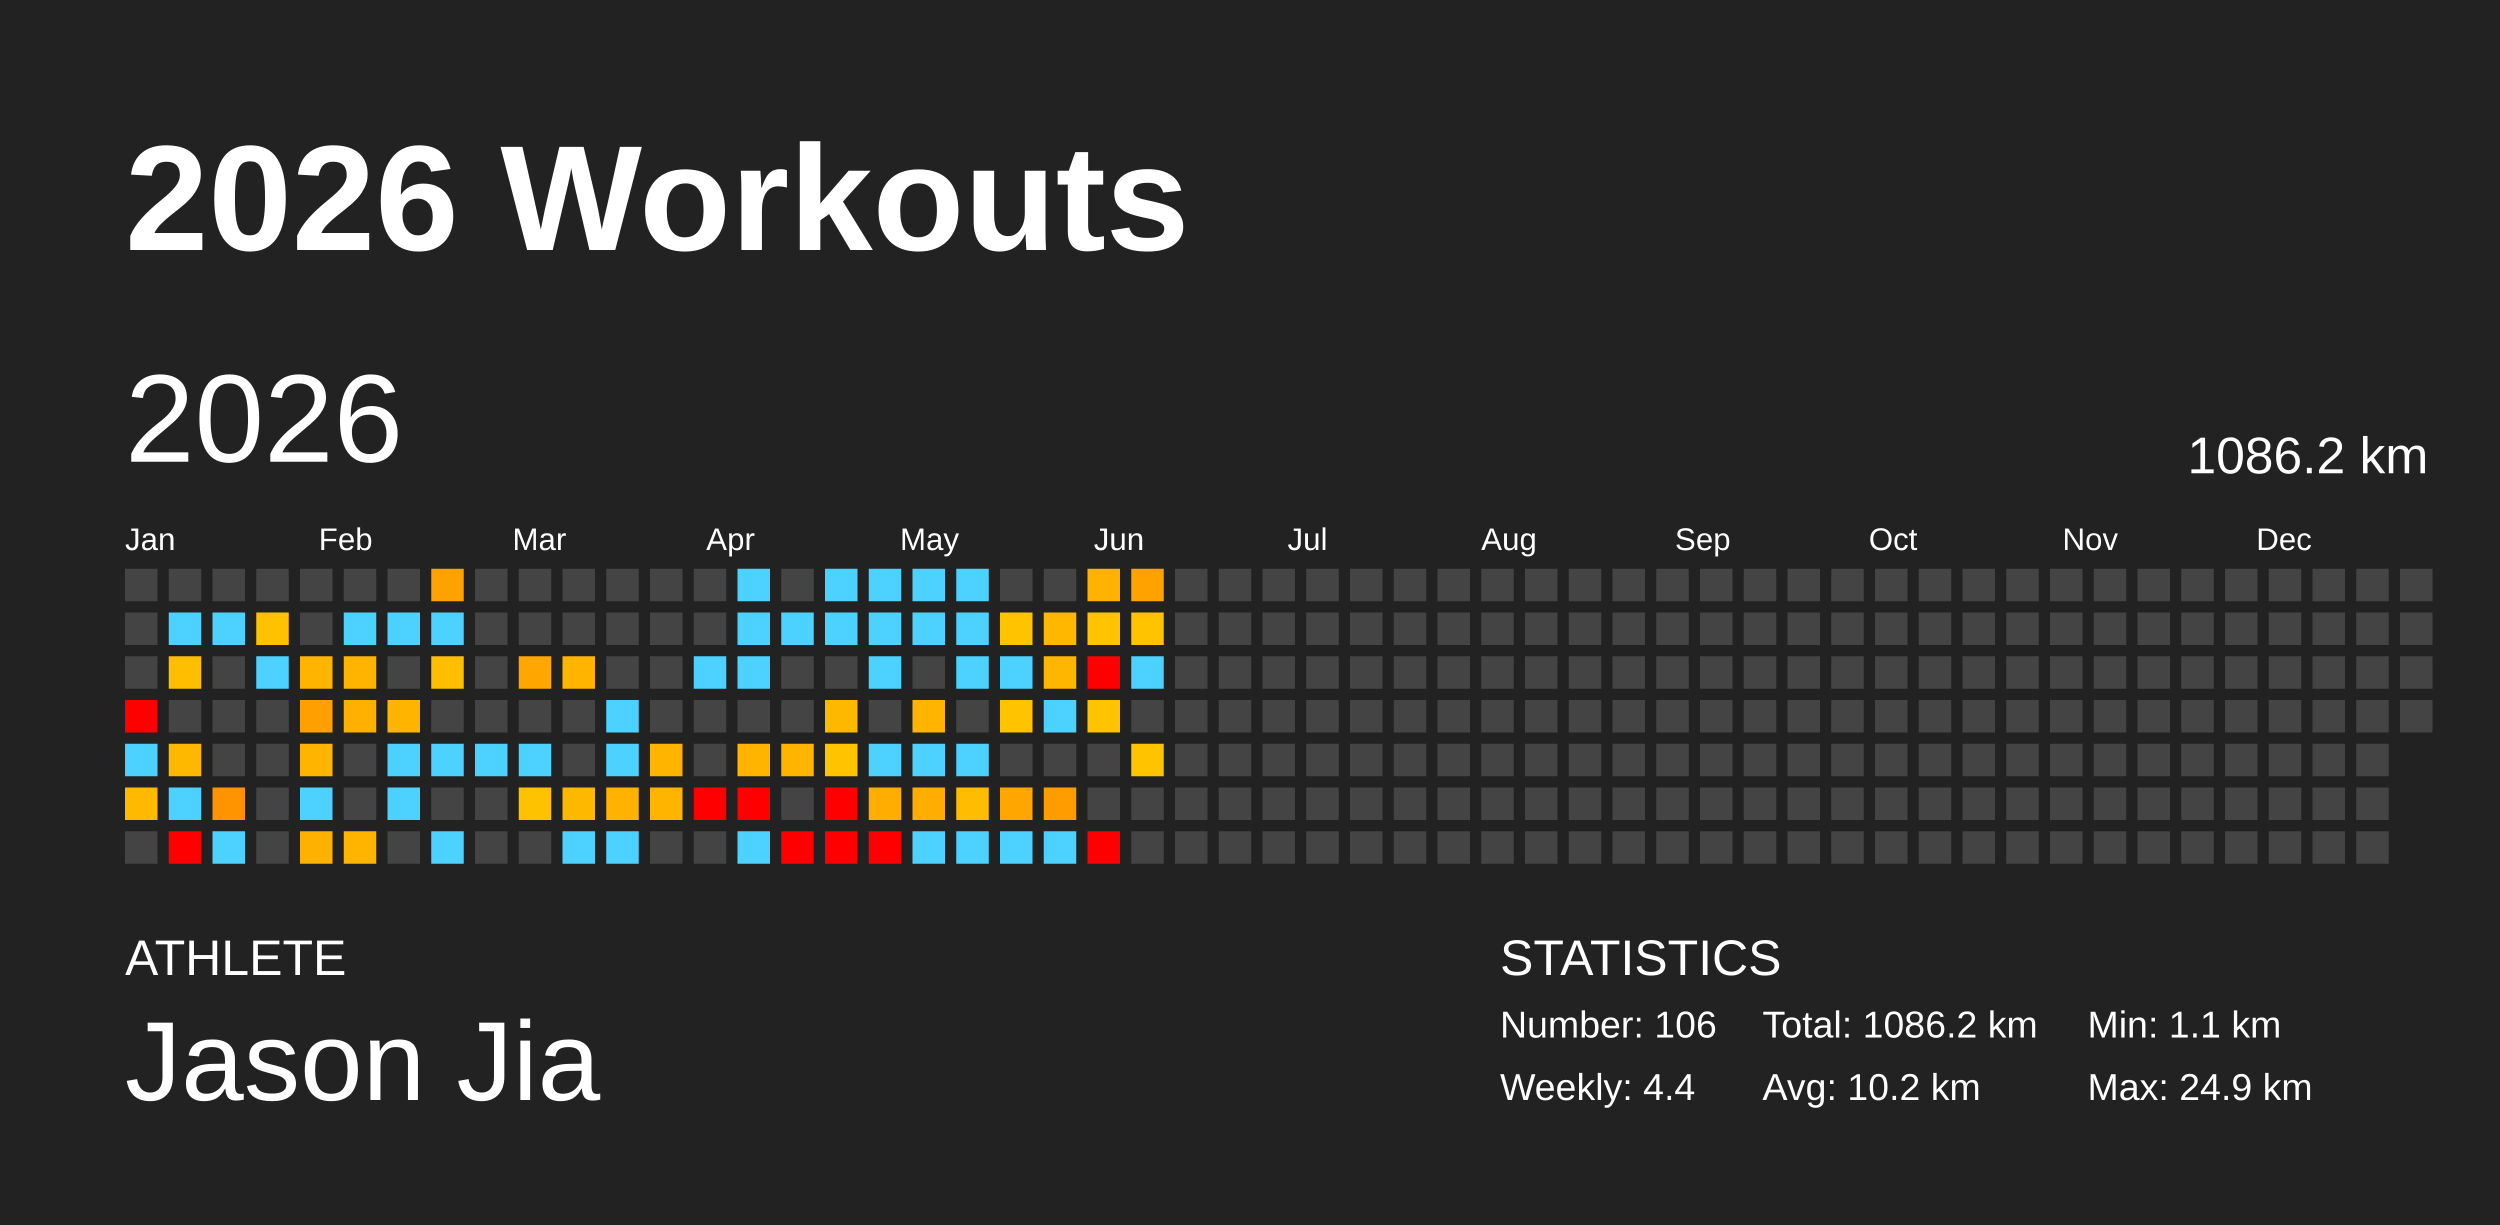
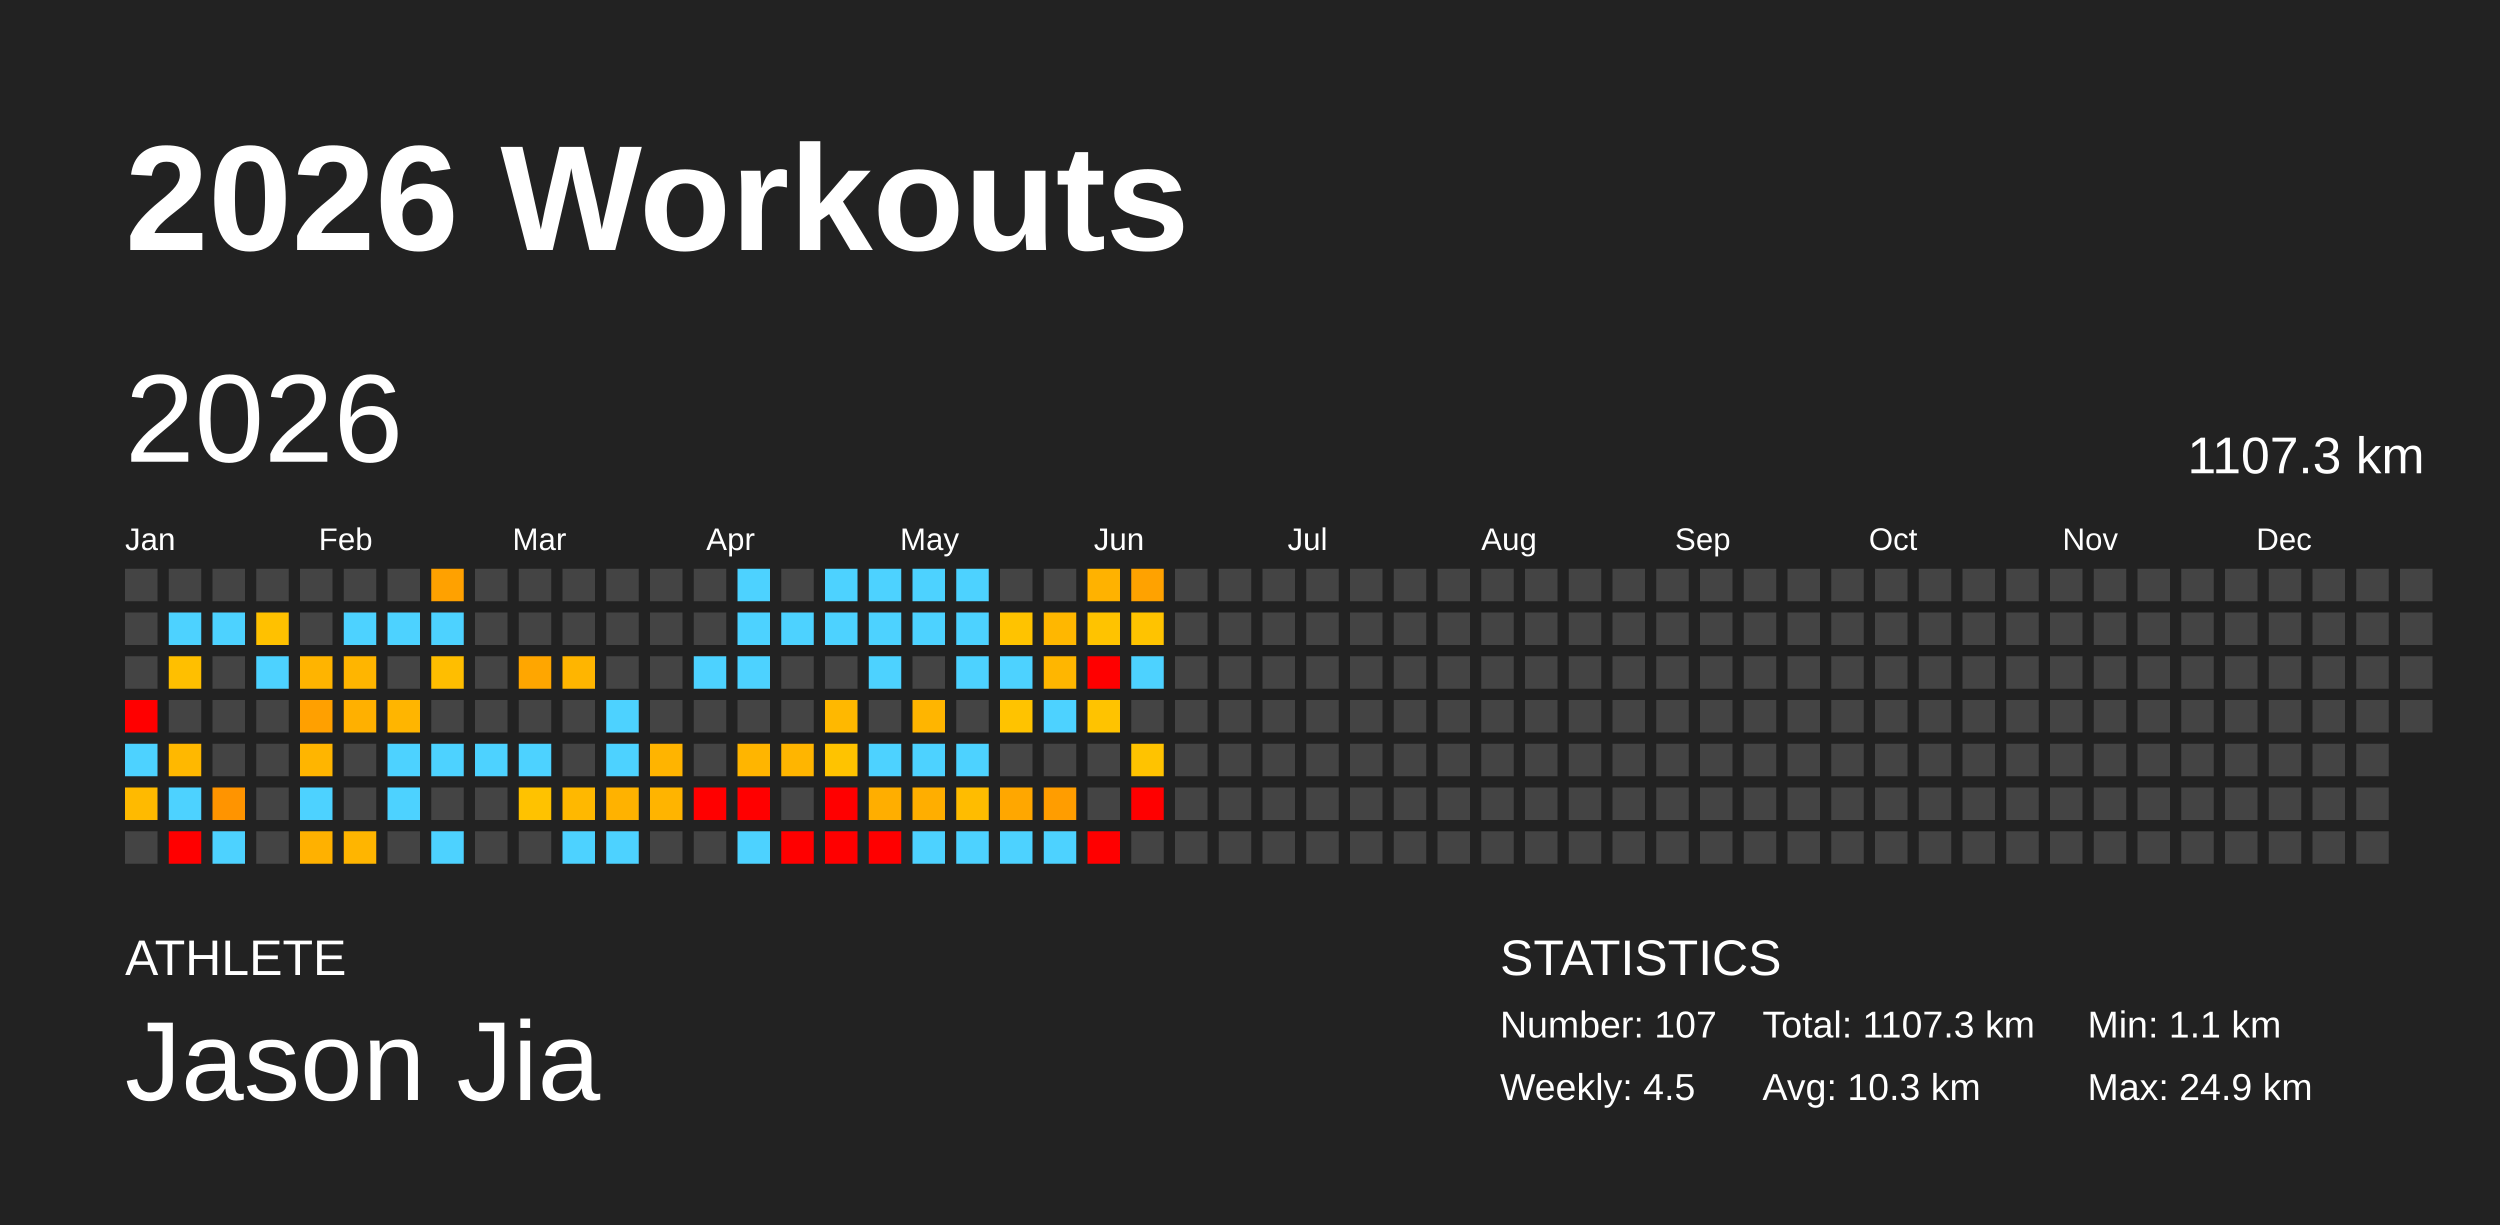
<svg xmlns="http://www.w3.org/2000/svg" baseProfile="full" height="98mm" version="1.1" viewBox="0,0,200,98" width="200mm">
  <defs />
  <rect fill="#222222" height="98" width="200" x="0" y="0" />
  <text fill="#FFFFFF" style="font-size:12px; font-family:Arial; font-weight:bold;" x="10" y="20">2026 Workouts</text>
  <text fill="#FFFFFF" style="font-size:4px; font-family:Arial" x="10" y="78">ATHLETE</text>
  <text fill="#FFFFFF" style="font-size:9px; font-family:Arial" x="10" y="88">Jason Jia</text>
  <text fill="#FFFFFF" style="font-size:4px; font-family:Arial" x="120" y="78">STATISTICS</text>
-   <text fill="#FFFFFF" style="font-size:3px; font-family:Arial" x="120" y="83">Number: 106</text>
-   <text fill="#FFFFFF" style="font-size:3px; font-family:Arial" x="120" y="88">Weekly: 4.4</text>
-   <text fill="#FFFFFF" style="font-size:3px; font-family:Arial" x="141" y="83">Total: 1086.2 km</text>
-   <text fill="#FFFFFF" style="font-size:3px; font-family:Arial" x="141" y="88">Avg: 10.2 km</text>
+   <text fill="#FFFFFF" style="font-size:3px; font-family:Arial" x="120" y="83">Number: 107</text>
+   <text fill="#FFFFFF" style="font-size:3px; font-family:Arial" x="120" y="88">Weekly: 4.5</text>
+   <text fill="#FFFFFF" style="font-size:3px; font-family:Arial" x="141" y="83">Total: 1107.3 km</text>
+   <text fill="#FFFFFF" style="font-size:3px; font-family:Arial" x="141" y="88">Avg: 10.3 km</text>
  <text fill="#FFFFFF" style="font-size:3px; font-family:Arial" x="167" y="83">Min: 1.1 km</text>
  <text fill="#FFFFFF" style="font-size:3px; font-family:Arial" x="167" y="88">Max: 24.9 km</text>
  <text dominant-baseline="hanging" fill="#FFFFFF" style="font-size:10.0px; font-family:Arial;" x="10" y="30">2026</text>
-   <text dominant-baseline="hanging" fill="#FFFFFF" style="font-size:4.125px; font-family:Arial;" x="175" y="35">1086.2 km</text>
+   <text dominant-baseline="hanging" fill="#FFFFFF" style="font-size:4.125px; font-family:Arial;" x="175" y="35">1107.3 km</text>
  <text fill="#FFFFFF" style="font-size:2.5px; font-family:Arial" x="10.0" y="44">Jan</text>
  <text fill="#FFFFFF" style="font-size:2.5px; font-family:Arial" x="25.5" y="44">Feb</text>
  <text fill="#FFFFFF" style="font-size:2.5px; font-family:Arial" x="41.0" y="44">Mar</text>
  <text fill="#FFFFFF" style="font-size:2.5px; font-family:Arial" x="56.5" y="44">Apr</text>
  <text fill="#FFFFFF" style="font-size:2.5px; font-family:Arial" x="72.0" y="44">May</text>
  <text fill="#FFFFFF" style="font-size:2.5px; font-family:Arial" x="87.5" y="44">Jun</text>
  <text fill="#FFFFFF" style="font-size:2.5px; font-family:Arial" x="103.0" y="44">Jul</text>
  <text fill="#FFFFFF" style="font-size:2.5px; font-family:Arial" x="118.5" y="44">Aug</text>
  <text fill="#FFFFFF" style="font-size:2.5px; font-family:Arial" x="134.0" y="44">Sep</text>
  <text fill="#FFFFFF" style="font-size:2.5px; font-family:Arial" x="149.5" y="44">Oct</text>
  <text fill="#FFFFFF" style="font-size:2.5px; font-family:Arial" x="165.0" y="44">Nov</text>
  <text fill="#FFFFFF" style="font-size:2.5px; font-family:Arial" x="180.5" y="44">Dec</text>
  <rect fill="#444444" height="2.6" width="2.6" x="10.0" y="45.5" />
  <rect fill="#444444" height="2.6" width="2.6" x="10.0" y="49.0" />
  <rect fill="#444444" height="2.6" width="2.6" x="10.0" y="52.5" />
  <rect fill="red" height="2.6" width="2.6" x="10.0" y="56.0" />
  <rect fill="#4dd2ff" height="2.6" width="2.6" x="10.0" y="59.5" />
  <rect fill="#ffba00" height="2.6" width="2.6" x="10.0" y="63.0" />
  <rect fill="#444444" height="2.6" width="2.6" x="10.0" y="66.5" />
  <rect fill="#444444" height="2.6" width="2.6" x="13.5" y="45.5" />
  <rect fill="#4dd2ff" height="2.6" width="2.6" x="13.5" y="49.0" />
  <rect fill="#ffbf00" height="2.6" width="2.6" x="13.5" y="52.5" />
  <rect fill="#444444" height="2.6" width="2.6" x="13.5" y="56.0" />
  <rect fill="#ffb800" height="2.6" width="2.6" x="13.5" y="59.5" />
  <rect fill="#4dd2ff" height="2.6" width="2.6" x="13.5" y="63.0" />
  <rect fill="red" height="2.6" width="2.6" x="13.5" y="66.5" />
  <rect fill="#444444" height="2.6" width="2.6" x="17.0" y="45.5" />
  <rect fill="#4dd2ff" height="2.6" width="2.6" x="17.0" y="49.0" />
  <rect fill="#444444" height="2.6" width="2.6" x="17.0" y="52.5" />
  <rect fill="#444444" height="2.6" width="2.6" x="17.0" y="56.0" />
  <rect fill="#444444" height="2.6" width="2.6" x="17.0" y="59.5" />
  <rect fill="#ff9400" height="2.6" width="2.6" x="17.0" y="63.0" />
  <rect fill="#4dd2ff" height="2.6" width="2.6" x="17.0" y="66.5" />
  <rect fill="#444444" height="2.6" width="2.6" x="20.5" y="45.5" />
  <rect fill="#ffc100" height="2.6" width="2.6" x="20.5" y="49.0" />
  <rect fill="#4dd2ff" height="2.6" width="2.6" x="20.5" y="52.5" />
  <rect fill="#444444" height="2.6" width="2.6" x="20.5" y="56.0" />
  <rect fill="#444444" height="2.6" width="2.6" x="20.5" y="59.5" />
  <rect fill="#444444" height="2.6" width="2.6" x="20.5" y="63.0" />
  <rect fill="#444444" height="2.6" width="2.6" x="20.5" y="66.5" />
  <rect fill="#444444" height="2.6" width="2.6" x="24.0" y="45.5" />
  <rect fill="#444444" height="2.6" width="2.6" x="24.0" y="49.0" />
  <rect fill="#ffb400" height="2.6" width="2.6" x="24.0" y="52.5" />
  <rect fill="#ffa000" height="2.6" width="2.6" x="24.0" y="56.0" />
  <rect fill="#ffb500" height="2.6" width="2.6" x="24.0" y="59.5" />
  <rect fill="#4dd2ff" height="2.6" width="2.6" x="24.0" y="63.0" />
  <rect fill="#ffb100" height="2.6" width="2.6" x="24.0" y="66.5" />
  <rect fill="#444444" height="2.6" width="2.6" x="27.5" y="45.5" />
  <rect fill="#4dd2ff" height="2.6" width="2.6" x="27.5" y="49.0" />
  <rect fill="#ffb500" height="2.6" width="2.6" x="27.5" y="52.5" />
  <rect fill="#ffb000" height="2.6" width="2.6" x="27.5" y="56.0" />
  <rect fill="#444444" height="2.6" width="2.6" x="27.5" y="59.5" />
  <rect fill="#444444" height="2.6" width="2.6" x="27.5" y="63.0" />
  <rect fill="#ffb500" height="2.6" width="2.6" x="27.5" y="66.5" />
  <rect fill="#444444" height="2.6" width="2.6" x="31.0" y="45.5" />
  <rect fill="#4dd2ff" height="2.6" width="2.6" x="31.0" y="49.0" />
  <rect fill="#444444" height="2.6" width="2.6" x="31.0" y="52.5" />
  <rect fill="#ffb500" height="2.6" width="2.6" x="31.0" y="56.0" />
  <rect fill="#4dd2ff" height="2.6" width="2.6" x="31.0" y="59.5" />
  <rect fill="#4dd2ff" height="2.6" width="2.6" x="31.0" y="63.0" />
  <rect fill="#444444" height="2.6" width="2.6" x="31.0" y="66.5" />
  <rect fill="#ffa100" height="2.6" width="2.6" x="34.5" y="45.5" />
  <rect fill="#4dd2ff" height="2.6" width="2.6" x="34.5" y="49.0" />
  <rect fill="#ffbe00" height="2.6" width="2.6" x="34.5" y="52.5" />
  <rect fill="#444444" height="2.6" width="2.6" x="34.5" y="56.0" />
  <rect fill="#4dd2ff" height="2.6" width="2.6" x="34.5" y="59.5" />
  <rect fill="#444444" height="2.6" width="2.6" x="34.5" y="63.0" />
  <rect fill="#4dd2ff" height="2.6" width="2.6" x="34.5" y="66.5" />
  <rect fill="#444444" height="2.6" width="2.6" x="38.0" y="45.5" />
  <rect fill="#444444" height="2.6" width="2.6" x="38.0" y="49.0" />
  <rect fill="#444444" height="2.6" width="2.6" x="38.0" y="52.5" />
  <rect fill="#444444" height="2.6" width="2.6" x="38.0" y="56.0" />
  <rect fill="#4dd2ff" height="2.6" width="2.6" x="38.0" y="59.5" />
  <rect fill="#444444" height="2.6" width="2.6" x="38.0" y="63.0" />
  <rect fill="#444444" height="2.6" width="2.6" x="38.0" y="66.5" />
  <rect fill="#444444" height="2.6" width="2.6" x="41.5" y="45.5" />
  <rect fill="#444444" height="2.6" width="2.6" x="41.5" y="49.0" />
  <rect fill="#ffa600" height="2.6" width="2.6" x="41.5" y="52.5" />
  <rect fill="#444444" height="2.6" width="2.6" x="41.5" y="56.0" />
  <rect fill="#4dd2ff" height="2.6" width="2.6" x="41.5" y="59.5" />
  <rect fill="#ffc200" height="2.6" width="2.6" x="41.5" y="63.0" />
  <rect fill="#444444" height="2.6" width="2.6" x="41.5" y="66.5" />
  <rect fill="#444444" height="2.6" width="2.6" x="45.0" y="45.5" />
  <rect fill="#444444" height="2.6" width="2.6" x="45.0" y="49.0" />
  <rect fill="#ffb500" height="2.6" width="2.6" x="45.0" y="52.5" />
  <rect fill="#444444" height="2.6" width="2.6" x="45.0" y="56.0" />
  <rect fill="#444444" height="2.6" width="2.6" x="45.0" y="59.5" />
  <rect fill="#ffb800" height="2.6" width="2.6" x="45.0" y="63.0" />
  <rect fill="#4dd2ff" height="2.6" width="2.6" x="45.0" y="66.5" />
  <rect fill="#444444" height="2.6" width="2.6" x="48.5" y="45.5" />
  <rect fill="#444444" height="2.6" width="2.6" x="48.5" y="49.0" />
  <rect fill="#444444" height="2.6" width="2.6" x="48.5" y="52.5" />
  <rect fill="#4dd2ff" height="2.6" width="2.6" x="48.5" y="56.0" />
  <rect fill="#4dd2ff" height="2.6" width="2.6" x="48.5" y="59.5" />
  <rect fill="#ffb200" height="2.6" width="2.6" x="48.5" y="63.0" />
  <rect fill="#4dd2ff" height="2.6" width="2.6" x="48.5" y="66.5" />
  <rect fill="#444444" height="2.6" width="2.6" x="52.0" y="45.5" />
  <rect fill="#444444" height="2.6" width="2.6" x="52.0" y="49.0" />
  <rect fill="#444444" height="2.6" width="2.6" x="52.0" y="52.5" />
  <rect fill="#444444" height="2.6" width="2.6" x="52.0" y="56.0" />
  <rect fill="#ffb400" height="2.6" width="2.6" x="52.0" y="59.5" />
  <rect fill="#ffb400" height="2.6" width="2.6" x="52.0" y="63.0" />
  <rect fill="#444444" height="2.6" width="2.6" x="52.0" y="66.5" />
  <rect fill="#444444" height="2.6" width="2.6" x="55.5" y="45.5" />
  <rect fill="#444444" height="2.6" width="2.6" x="55.5" y="49.0" />
  <rect fill="#4dd2ff" height="2.6" width="2.6" x="55.5" y="52.5" />
  <rect fill="#444444" height="2.6" width="2.6" x="55.5" y="56.0" />
  <rect fill="#444444" height="2.6" width="2.6" x="55.5" y="59.5" />
  <rect fill="red" height="2.6" width="2.6" x="55.5" y="63.0" />
  <rect fill="#444444" height="2.6" width="2.6" x="55.5" y="66.5" />
  <rect fill="#4dd2ff" height="2.6" width="2.6" x="59.0" y="45.5" />
  <rect fill="#4dd2ff" height="2.6" width="2.6" x="59.0" y="49.0" />
  <rect fill="#4dd2ff" height="2.6" width="2.6" x="59.0" y="52.5" />
  <rect fill="#444444" height="2.6" width="2.6" x="59.0" y="56.0" />
  <rect fill="#ffb500" height="2.6" width="2.6" x="59.0" y="59.5" />
  <rect fill="red" height="2.6" width="2.6" x="59.0" y="63.0" />
  <rect fill="#4dd2ff" height="2.6" width="2.6" x="59.0" y="66.5" />
  <rect fill="#444444" height="2.6" width="2.6" x="62.5" y="45.5" />
  <rect fill="#4dd2ff" height="2.6" width="2.6" x="62.5" y="49.0" />
  <rect fill="#444444" height="2.6" width="2.6" x="62.5" y="52.5" />
  <rect fill="#444444" height="2.6" width="2.6" x="62.5" y="56.0" />
  <rect fill="#ffb500" height="2.6" width="2.6" x="62.5" y="59.5" />
  <rect fill="#444444" height="2.6" width="2.6" x="62.5" y="63.0" />
  <rect fill="red" height="2.6" width="2.6" x="62.5" y="66.5" />
  <rect fill="#4dd2ff" height="2.6" width="2.6" x="66.0" y="45.5" />
  <rect fill="#4dd2ff" height="2.6" width="2.6" x="66.0" y="49.0" />
  <rect fill="#444444" height="2.6" width="2.6" x="66.0" y="52.5" />
  <rect fill="#ffb800" height="2.6" width="2.6" x="66.0" y="56.0" />
  <rect fill="#ffc300" height="2.6" width="2.6" x="66.0" y="59.5" />
  <rect fill="red" height="2.6" width="2.6" x="66.0" y="63.0" />
  <rect fill="red" height="2.6" width="2.6" x="66.0" y="66.5" />
  <rect fill="#4dd2ff" height="2.6" width="2.6" x="69.5" y="45.5" />
  <rect fill="#4dd2ff" height="2.6" width="2.6" x="69.5" y="49.0" />
  <rect fill="#4dd2ff" height="2.6" width="2.6" x="69.5" y="52.5" />
  <rect fill="#444444" height="2.6" width="2.6" x="69.5" y="56.0" />
  <rect fill="#4dd2ff" height="2.6" width="2.6" x="69.5" y="59.5" />
  <rect fill="#ffae00" height="2.6" width="2.6" x="69.5" y="63.0" />
  <rect fill="red" height="2.6" width="2.6" x="69.5" y="66.5" />
  <rect fill="#4dd2ff" height="2.6" width="2.6" x="73.0" y="45.5" />
  <rect fill="#4dd2ff" height="2.6" width="2.6" x="73.0" y="49.0" />
  <rect fill="#444444" height="2.6" width="2.6" x="73.0" y="52.5" />
  <rect fill="#ffb500" height="2.6" width="2.6" x="73.0" y="56.0" />
  <rect fill="#4dd2ff" height="2.6" width="2.6" x="73.0" y="59.5" />
  <rect fill="#ffae00" height="2.6" width="2.6" x="73.0" y="63.0" />
  <rect fill="#4dd2ff" height="2.6" width="2.6" x="73.0" y="66.5" />
  <rect fill="#4dd2ff" height="2.6" width="2.6" x="76.5" y="45.5" />
  <rect fill="#4dd2ff" height="2.6" width="2.6" x="76.5" y="49.0" />
  <rect fill="#4dd2ff" height="2.6" width="2.6" x="76.5" y="52.5" />
  <rect fill="#444444" height="2.6" width="2.6" x="76.5" y="56.0" />
  <rect fill="#4dd2ff" height="2.6" width="2.6" x="76.5" y="59.5" />
  <rect fill="#ffbc00" height="2.6" width="2.6" x="76.5" y="63.0" />
  <rect fill="#4dd2ff" height="2.6" width="2.6" x="76.5" y="66.5" />
  <rect fill="#444444" height="2.6" width="2.6" x="80.0" y="45.5" />
  <rect fill="#ffc300" height="2.6" width="2.6" x="80.0" y="49.0" />
  <rect fill="#4dd2ff" height="2.6" width="2.6" x="80.0" y="52.5" />
  <rect fill="#ffc300" height="2.6" width="2.6" x="80.0" y="56.0" />
  <rect fill="#444444" height="2.6" width="2.6" x="80.0" y="59.5" />
  <rect fill="#ffa700" height="2.6" width="2.6" x="80.0" y="63.0" />
  <rect fill="#4dd2ff" height="2.6" width="2.6" x="80.0" y="66.5" />
  <rect fill="#444444" height="2.6" width="2.6" x="83.5" y="45.5" />
  <rect fill="#ffb700" height="2.6" width="2.6" x="83.5" y="49.0" />
  <rect fill="#ffb600" height="2.6" width="2.6" x="83.5" y="52.5" />
  <rect fill="#4dd2ff" height="2.6" width="2.6" x="83.5" y="56.0" />
  <rect fill="#444444" height="2.6" width="2.6" x="83.5" y="59.5" />
  <rect fill="#ff9d00" height="2.6" width="2.6" x="83.5" y="63.0" />
  <rect fill="#4dd2ff" height="2.6" width="2.6" x="83.5" y="66.5" />
  <rect fill="#ffb200" height="2.6" width="2.6" x="87.0" y="45.5" />
  <rect fill="#ffc300" height="2.6" width="2.6" x="87.0" y="49.0" />
  <rect fill="red" height="2.6" width="2.6" x="87.0" y="52.5" />
  <rect fill="#ffc300" height="2.6" width="2.6" x="87.0" y="56.0" />
  <rect fill="#444444" height="2.6" width="2.6" x="87.0" y="59.5" />
  <rect fill="#444444" height="2.6" width="2.6" x="87.0" y="63.0" />
  <rect fill="red" height="2.6" width="2.6" x="87.0" y="66.5" />
  <rect fill="#ffa200" height="2.6" width="2.6" x="90.5" y="45.5" />
  <rect fill="#ffc300" height="2.6" width="2.6" x="90.5" y="49.0" />
  <rect fill="#4dd2ff" height="2.6" width="2.6" x="90.5" y="52.5" />
  <rect fill="#444444" height="2.6" width="2.6" x="90.5" y="56.0" />
  <rect fill="#ffc300" height="2.6" width="2.6" x="90.5" y="59.5" />
-   <rect fill="#444444" height="2.6" width="2.6" x="90.5" y="63.0" />
+   <rect fill="red" height="2.6" width="2.6" x="90.5" y="63.0" />
  <rect fill="#444444" height="2.6" width="2.6" x="90.5" y="66.5" />
  <rect fill="#444444" height="2.6" width="2.6" x="94.0" y="45.5" />
  <rect fill="#444444" height="2.6" width="2.6" x="94.0" y="49.0" />
  <rect fill="#444444" height="2.6" width="2.6" x="94.0" y="52.5" />
  <rect fill="#444444" height="2.6" width="2.6" x="94.0" y="56.0" />
  <rect fill="#444444" height="2.6" width="2.6" x="94.0" y="59.5" />
  <rect fill="#444444" height="2.6" width="2.6" x="94.0" y="63.0" />
  <rect fill="#444444" height="2.6" width="2.6" x="94.0" y="66.5" />
  <rect fill="#444444" height="2.6" width="2.6" x="97.5" y="45.5" />
  <rect fill="#444444" height="2.6" width="2.6" x="97.5" y="49.0" />
  <rect fill="#444444" height="2.6" width="2.6" x="97.5" y="52.5" />
  <rect fill="#444444" height="2.6" width="2.6" x="97.5" y="56.0" />
  <rect fill="#444444" height="2.6" width="2.6" x="97.5" y="59.5" />
  <rect fill="#444444" height="2.6" width="2.6" x="97.5" y="63.0" />
  <rect fill="#444444" height="2.6" width="2.6" x="97.5" y="66.5" />
  <rect fill="#444444" height="2.6" width="2.6" x="101.0" y="45.5" />
  <rect fill="#444444" height="2.6" width="2.6" x="101.0" y="49.0" />
  <rect fill="#444444" height="2.6" width="2.6" x="101.0" y="52.5" />
  <rect fill="#444444" height="2.6" width="2.6" x="101.0" y="56.0" />
  <rect fill="#444444" height="2.6" width="2.6" x="101.0" y="59.5" />
  <rect fill="#444444" height="2.6" width="2.6" x="101.0" y="63.0" />
  <rect fill="#444444" height="2.6" width="2.6" x="101.0" y="66.5" />
  <rect fill="#444444" height="2.6" width="2.6" x="104.5" y="45.5" />
  <rect fill="#444444" height="2.6" width="2.6" x="104.5" y="49.0" />
  <rect fill="#444444" height="2.6" width="2.6" x="104.5" y="52.5" />
  <rect fill="#444444" height="2.6" width="2.6" x="104.5" y="56.0" />
  <rect fill="#444444" height="2.6" width="2.6" x="104.5" y="59.5" />
  <rect fill="#444444" height="2.6" width="2.6" x="104.5" y="63.0" />
  <rect fill="#444444" height="2.6" width="2.6" x="104.5" y="66.5" />
  <rect fill="#444444" height="2.6" width="2.6" x="108.0" y="45.5" />
  <rect fill="#444444" height="2.6" width="2.6" x="108.0" y="49.0" />
  <rect fill="#444444" height="2.6" width="2.6" x="108.0" y="52.5" />
  <rect fill="#444444" height="2.6" width="2.6" x="108.0" y="56.0" />
  <rect fill="#444444" height="2.6" width="2.6" x="108.0" y="59.5" />
  <rect fill="#444444" height="2.6" width="2.6" x="108.0" y="63.0" />
  <rect fill="#444444" height="2.6" width="2.6" x="108.0" y="66.5" />
  <rect fill="#444444" height="2.6" width="2.6" x="111.5" y="45.5" />
  <rect fill="#444444" height="2.6" width="2.6" x="111.5" y="49.0" />
  <rect fill="#444444" height="2.6" width="2.6" x="111.5" y="52.5" />
  <rect fill="#444444" height="2.6" width="2.6" x="111.5" y="56.0" />
  <rect fill="#444444" height="2.6" width="2.6" x="111.5" y="59.5" />
  <rect fill="#444444" height="2.6" width="2.6" x="111.5" y="63.0" />
  <rect fill="#444444" height="2.6" width="2.6" x="111.5" y="66.5" />
  <rect fill="#444444" height="2.6" width="2.6" x="115.0" y="45.5" />
  <rect fill="#444444" height="2.6" width="2.6" x="115.0" y="49.0" />
  <rect fill="#444444" height="2.6" width="2.6" x="115.0" y="52.5" />
  <rect fill="#444444" height="2.6" width="2.6" x="115.0" y="56.0" />
  <rect fill="#444444" height="2.6" width="2.6" x="115.0" y="59.5" />
  <rect fill="#444444" height="2.6" width="2.6" x="115.0" y="63.0" />
  <rect fill="#444444" height="2.6" width="2.6" x="115.0" y="66.5" />
  <rect fill="#444444" height="2.6" width="2.6" x="118.5" y="45.5" />
  <rect fill="#444444" height="2.6" width="2.6" x="118.5" y="49.0" />
  <rect fill="#444444" height="2.6" width="2.6" x="118.5" y="52.5" />
  <rect fill="#444444" height="2.6" width="2.6" x="118.5" y="56.0" />
  <rect fill="#444444" height="2.6" width="2.6" x="118.5" y="59.5" />
  <rect fill="#444444" height="2.6" width="2.6" x="118.5" y="63.0" />
  <rect fill="#444444" height="2.6" width="2.6" x="118.5" y="66.5" />
  <rect fill="#444444" height="2.6" width="2.6" x="122.0" y="45.5" />
  <rect fill="#444444" height="2.6" width="2.6" x="122.0" y="49.0" />
  <rect fill="#444444" height="2.6" width="2.6" x="122.0" y="52.5" />
  <rect fill="#444444" height="2.6" width="2.6" x="122.0" y="56.0" />
  <rect fill="#444444" height="2.6" width="2.6" x="122.0" y="59.5" />
  <rect fill="#444444" height="2.6" width="2.6" x="122.0" y="63.0" />
  <rect fill="#444444" height="2.6" width="2.6" x="122.0" y="66.5" />
  <rect fill="#444444" height="2.6" width="2.6" x="125.5" y="45.5" />
  <rect fill="#444444" height="2.6" width="2.6" x="125.5" y="49.0" />
  <rect fill="#444444" height="2.6" width="2.6" x="125.5" y="52.5" />
  <rect fill="#444444" height="2.6" width="2.6" x="125.5" y="56.0" />
  <rect fill="#444444" height="2.6" width="2.6" x="125.5" y="59.5" />
  <rect fill="#444444" height="2.6" width="2.6" x="125.5" y="63.0" />
  <rect fill="#444444" height="2.6" width="2.6" x="125.5" y="66.5" />
  <rect fill="#444444" height="2.6" width="2.6" x="129.0" y="45.5" />
  <rect fill="#444444" height="2.6" width="2.6" x="129.0" y="49.0" />
  <rect fill="#444444" height="2.6" width="2.6" x="129.0" y="52.5" />
  <rect fill="#444444" height="2.6" width="2.6" x="129.0" y="56.0" />
  <rect fill="#444444" height="2.6" width="2.6" x="129.0" y="59.5" />
  <rect fill="#444444" height="2.6" width="2.6" x="129.0" y="63.0" />
  <rect fill="#444444" height="2.6" width="2.6" x="129.0" y="66.5" />
  <rect fill="#444444" height="2.6" width="2.6" x="132.5" y="45.5" />
  <rect fill="#444444" height="2.6" width="2.6" x="132.5" y="49.0" />
  <rect fill="#444444" height="2.6" width="2.6" x="132.5" y="52.5" />
  <rect fill="#444444" height="2.6" width="2.6" x="132.5" y="56.0" />
  <rect fill="#444444" height="2.6" width="2.6" x="132.5" y="59.5" />
  <rect fill="#444444" height="2.6" width="2.6" x="132.5" y="63.0" />
  <rect fill="#444444" height="2.6" width="2.6" x="132.5" y="66.5" />
  <rect fill="#444444" height="2.6" width="2.6" x="136.0" y="45.5" />
  <rect fill="#444444" height="2.6" width="2.6" x="136.0" y="49.0" />
  <rect fill="#444444" height="2.6" width="2.6" x="136.0" y="52.5" />
  <rect fill="#444444" height="2.6" width="2.6" x="136.0" y="56.0" />
  <rect fill="#444444" height="2.6" width="2.6" x="136.0" y="59.5" />
  <rect fill="#444444" height="2.6" width="2.6" x="136.0" y="63.0" />
  <rect fill="#444444" height="2.6" width="2.6" x="136.0" y="66.5" />
  <rect fill="#444444" height="2.6" width="2.6" x="139.5" y="45.5" />
  <rect fill="#444444" height="2.6" width="2.6" x="139.5" y="49.0" />
  <rect fill="#444444" height="2.6" width="2.6" x="139.5" y="52.5" />
  <rect fill="#444444" height="2.6" width="2.6" x="139.5" y="56.0" />
  <rect fill="#444444" height="2.6" width="2.6" x="139.5" y="59.5" />
  <rect fill="#444444" height="2.6" width="2.6" x="139.5" y="63.0" />
  <rect fill="#444444" height="2.6" width="2.6" x="139.5" y="66.5" />
  <rect fill="#444444" height="2.6" width="2.6" x="143.0" y="45.5" />
  <rect fill="#444444" height="2.6" width="2.6" x="143.0" y="49.0" />
  <rect fill="#444444" height="2.6" width="2.6" x="143.0" y="52.5" />
  <rect fill="#444444" height="2.6" width="2.6" x="143.0" y="56.0" />
  <rect fill="#444444" height="2.6" width="2.6" x="143.0" y="59.5" />
  <rect fill="#444444" height="2.6" width="2.6" x="143.0" y="63.0" />
  <rect fill="#444444" height="2.6" width="2.6" x="143.0" y="66.5" />
  <rect fill="#444444" height="2.6" width="2.6" x="146.5" y="45.5" />
  <rect fill="#444444" height="2.6" width="2.6" x="146.5" y="49.0" />
  <rect fill="#444444" height="2.6" width="2.6" x="146.5" y="52.5" />
  <rect fill="#444444" height="2.6" width="2.6" x="146.5" y="56.0" />
  <rect fill="#444444" height="2.6" width="2.6" x="146.5" y="59.5" />
  <rect fill="#444444" height="2.6" width="2.6" x="146.5" y="63.0" />
  <rect fill="#444444" height="2.6" width="2.6" x="146.5" y="66.5" />
  <rect fill="#444444" height="2.6" width="2.6" x="150.0" y="45.5" />
  <rect fill="#444444" height="2.6" width="2.6" x="150.0" y="49.0" />
  <rect fill="#444444" height="2.6" width="2.6" x="150.0" y="52.5" />
  <rect fill="#444444" height="2.6" width="2.6" x="150.0" y="56.0" />
  <rect fill="#444444" height="2.6" width="2.6" x="150.0" y="59.5" />
  <rect fill="#444444" height="2.6" width="2.6" x="150.0" y="63.0" />
  <rect fill="#444444" height="2.6" width="2.6" x="150.0" y="66.5" />
  <rect fill="#444444" height="2.6" width="2.6" x="153.5" y="45.5" />
  <rect fill="#444444" height="2.6" width="2.6" x="153.5" y="49.0" />
  <rect fill="#444444" height="2.6" width="2.6" x="153.5" y="52.5" />
  <rect fill="#444444" height="2.6" width="2.6" x="153.5" y="56.0" />
  <rect fill="#444444" height="2.6" width="2.6" x="153.5" y="59.5" />
  <rect fill="#444444" height="2.6" width="2.6" x="153.5" y="63.0" />
  <rect fill="#444444" height="2.6" width="2.6" x="153.5" y="66.5" />
  <rect fill="#444444" height="2.6" width="2.6" x="157.0" y="45.5" />
  <rect fill="#444444" height="2.6" width="2.6" x="157.0" y="49.0" />
  <rect fill="#444444" height="2.6" width="2.6" x="157.0" y="52.5" />
  <rect fill="#444444" height="2.6" width="2.6" x="157.0" y="56.0" />
  <rect fill="#444444" height="2.6" width="2.6" x="157.0" y="59.5" />
  <rect fill="#444444" height="2.6" width="2.6" x="157.0" y="63.0" />
  <rect fill="#444444" height="2.6" width="2.6" x="157.0" y="66.5" />
  <rect fill="#444444" height="2.6" width="2.6" x="160.5" y="45.5" />
  <rect fill="#444444" height="2.6" width="2.6" x="160.5" y="49.0" />
  <rect fill="#444444" height="2.6" width="2.6" x="160.5" y="52.5" />
  <rect fill="#444444" height="2.6" width="2.6" x="160.5" y="56.0" />
  <rect fill="#444444" height="2.6" width="2.6" x="160.5" y="59.5" />
  <rect fill="#444444" height="2.6" width="2.6" x="160.5" y="63.0" />
  <rect fill="#444444" height="2.6" width="2.6" x="160.5" y="66.5" />
  <rect fill="#444444" height="2.6" width="2.6" x="164.0" y="45.5" />
  <rect fill="#444444" height="2.6" width="2.6" x="164.0" y="49.0" />
  <rect fill="#444444" height="2.6" width="2.6" x="164.0" y="52.5" />
  <rect fill="#444444" height="2.6" width="2.6" x="164.0" y="56.0" />
  <rect fill="#444444" height="2.6" width="2.6" x="164.0" y="59.5" />
  <rect fill="#444444" height="2.6" width="2.6" x="164.0" y="63.0" />
  <rect fill="#444444" height="2.6" width="2.6" x="164.0" y="66.5" />
  <rect fill="#444444" height="2.6" width="2.6" x="167.5" y="45.5" />
  <rect fill="#444444" height="2.6" width="2.6" x="167.5" y="49.0" />
  <rect fill="#444444" height="2.6" width="2.6" x="167.5" y="52.5" />
  <rect fill="#444444" height="2.6" width="2.6" x="167.5" y="56.0" />
  <rect fill="#444444" height="2.6" width="2.6" x="167.5" y="59.5" />
  <rect fill="#444444" height="2.6" width="2.6" x="167.5" y="63.0" />
  <rect fill="#444444" height="2.6" width="2.6" x="167.5" y="66.5" />
  <rect fill="#444444" height="2.6" width="2.6" x="171.0" y="45.5" />
  <rect fill="#444444" height="2.6" width="2.6" x="171.0" y="49.0" />
  <rect fill="#444444" height="2.6" width="2.6" x="171.0" y="52.5" />
  <rect fill="#444444" height="2.6" width="2.6" x="171.0" y="56.0" />
  <rect fill="#444444" height="2.6" width="2.6" x="171.0" y="59.5" />
  <rect fill="#444444" height="2.6" width="2.6" x="171.0" y="63.0" />
  <rect fill="#444444" height="2.6" width="2.6" x="171.0" y="66.5" />
  <rect fill="#444444" height="2.6" width="2.6" x="174.5" y="45.5" />
  <rect fill="#444444" height="2.6" width="2.6" x="174.5" y="49.0" />
  <rect fill="#444444" height="2.6" width="2.6" x="174.5" y="52.5" />
  <rect fill="#444444" height="2.6" width="2.6" x="174.5" y="56.0" />
  <rect fill="#444444" height="2.6" width="2.6" x="174.5" y="59.5" />
  <rect fill="#444444" height="2.6" width="2.6" x="174.5" y="63.0" />
  <rect fill="#444444" height="2.6" width="2.6" x="174.5" y="66.5" />
  <rect fill="#444444" height="2.6" width="2.6" x="178.0" y="45.5" />
  <rect fill="#444444" height="2.6" width="2.6" x="178.0" y="49.0" />
  <rect fill="#444444" height="2.6" width="2.6" x="178.0" y="52.5" />
  <rect fill="#444444" height="2.6" width="2.6" x="178.0" y="56.0" />
  <rect fill="#444444" height="2.6" width="2.6" x="178.0" y="59.5" />
  <rect fill="#444444" height="2.6" width="2.6" x="178.0" y="63.0" />
  <rect fill="#444444" height="2.6" width="2.6" x="178.0" y="66.5" />
  <rect fill="#444444" height="2.6" width="2.6" x="181.5" y="45.5" />
  <rect fill="#444444" height="2.6" width="2.6" x="181.5" y="49.0" />
  <rect fill="#444444" height="2.6" width="2.6" x="181.5" y="52.5" />
  <rect fill="#444444" height="2.6" width="2.6" x="181.5" y="56.0" />
  <rect fill="#444444" height="2.6" width="2.6" x="181.5" y="59.5" />
  <rect fill="#444444" height="2.6" width="2.6" x="181.5" y="63.0" />
  <rect fill="#444444" height="2.6" width="2.6" x="181.5" y="66.5" />
  <rect fill="#444444" height="2.6" width="2.6" x="185.0" y="45.5" />
  <rect fill="#444444" height="2.6" width="2.6" x="185.0" y="49.0" />
  <rect fill="#444444" height="2.6" width="2.6" x="185.0" y="52.5" />
  <rect fill="#444444" height="2.6" width="2.6" x="185.0" y="56.0" />
  <rect fill="#444444" height="2.6" width="2.6" x="185.0" y="59.5" />
  <rect fill="#444444" height="2.6" width="2.6" x="185.0" y="63.0" />
  <rect fill="#444444" height="2.6" width="2.6" x="185.0" y="66.5" />
  <rect fill="#444444" height="2.6" width="2.6" x="188.5" y="45.5" />
  <rect fill="#444444" height="2.6" width="2.6" x="188.5" y="49.0" />
  <rect fill="#444444" height="2.6" width="2.6" x="188.5" y="52.5" />
  <rect fill="#444444" height="2.6" width="2.6" x="188.5" y="56.0" />
  <rect fill="#444444" height="2.6" width="2.6" x="188.5" y="59.5" />
  <rect fill="#444444" height="2.6" width="2.6" x="188.5" y="63.0" />
  <rect fill="#444444" height="2.6" width="2.6" x="188.5" y="66.5" />
  <rect fill="#444444" height="2.6" width="2.6" x="192.0" y="45.5" />
  <rect fill="#444444" height="2.6" width="2.6" x="192.0" y="49.0" />
  <rect fill="#444444" height="2.6" width="2.6" x="192.0" y="52.5" />
  <rect fill="#444444" height="2.6" width="2.6" x="192.0" y="56.0" />
</svg>
